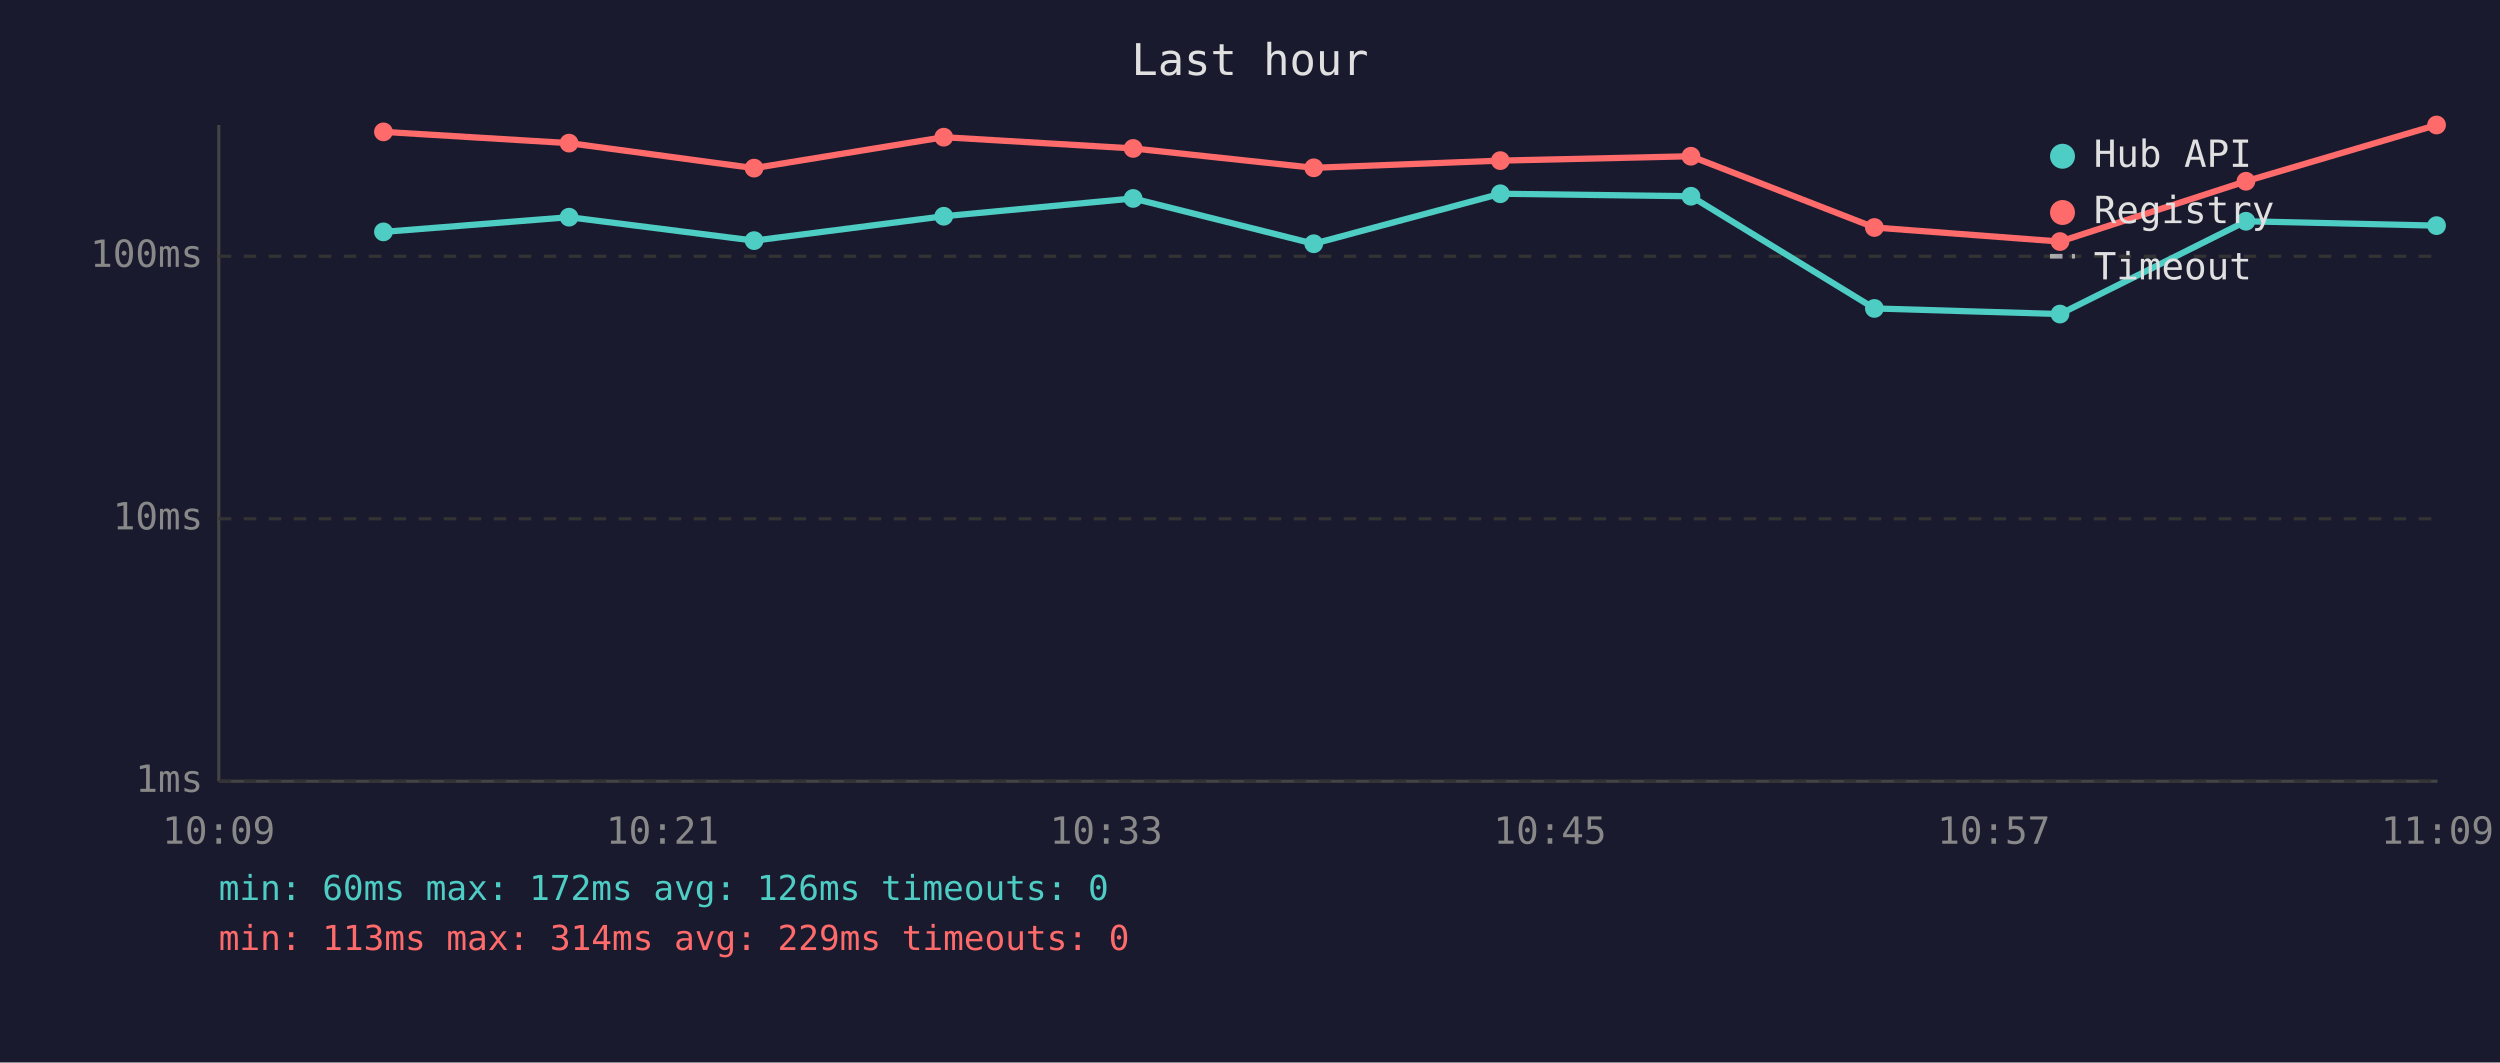
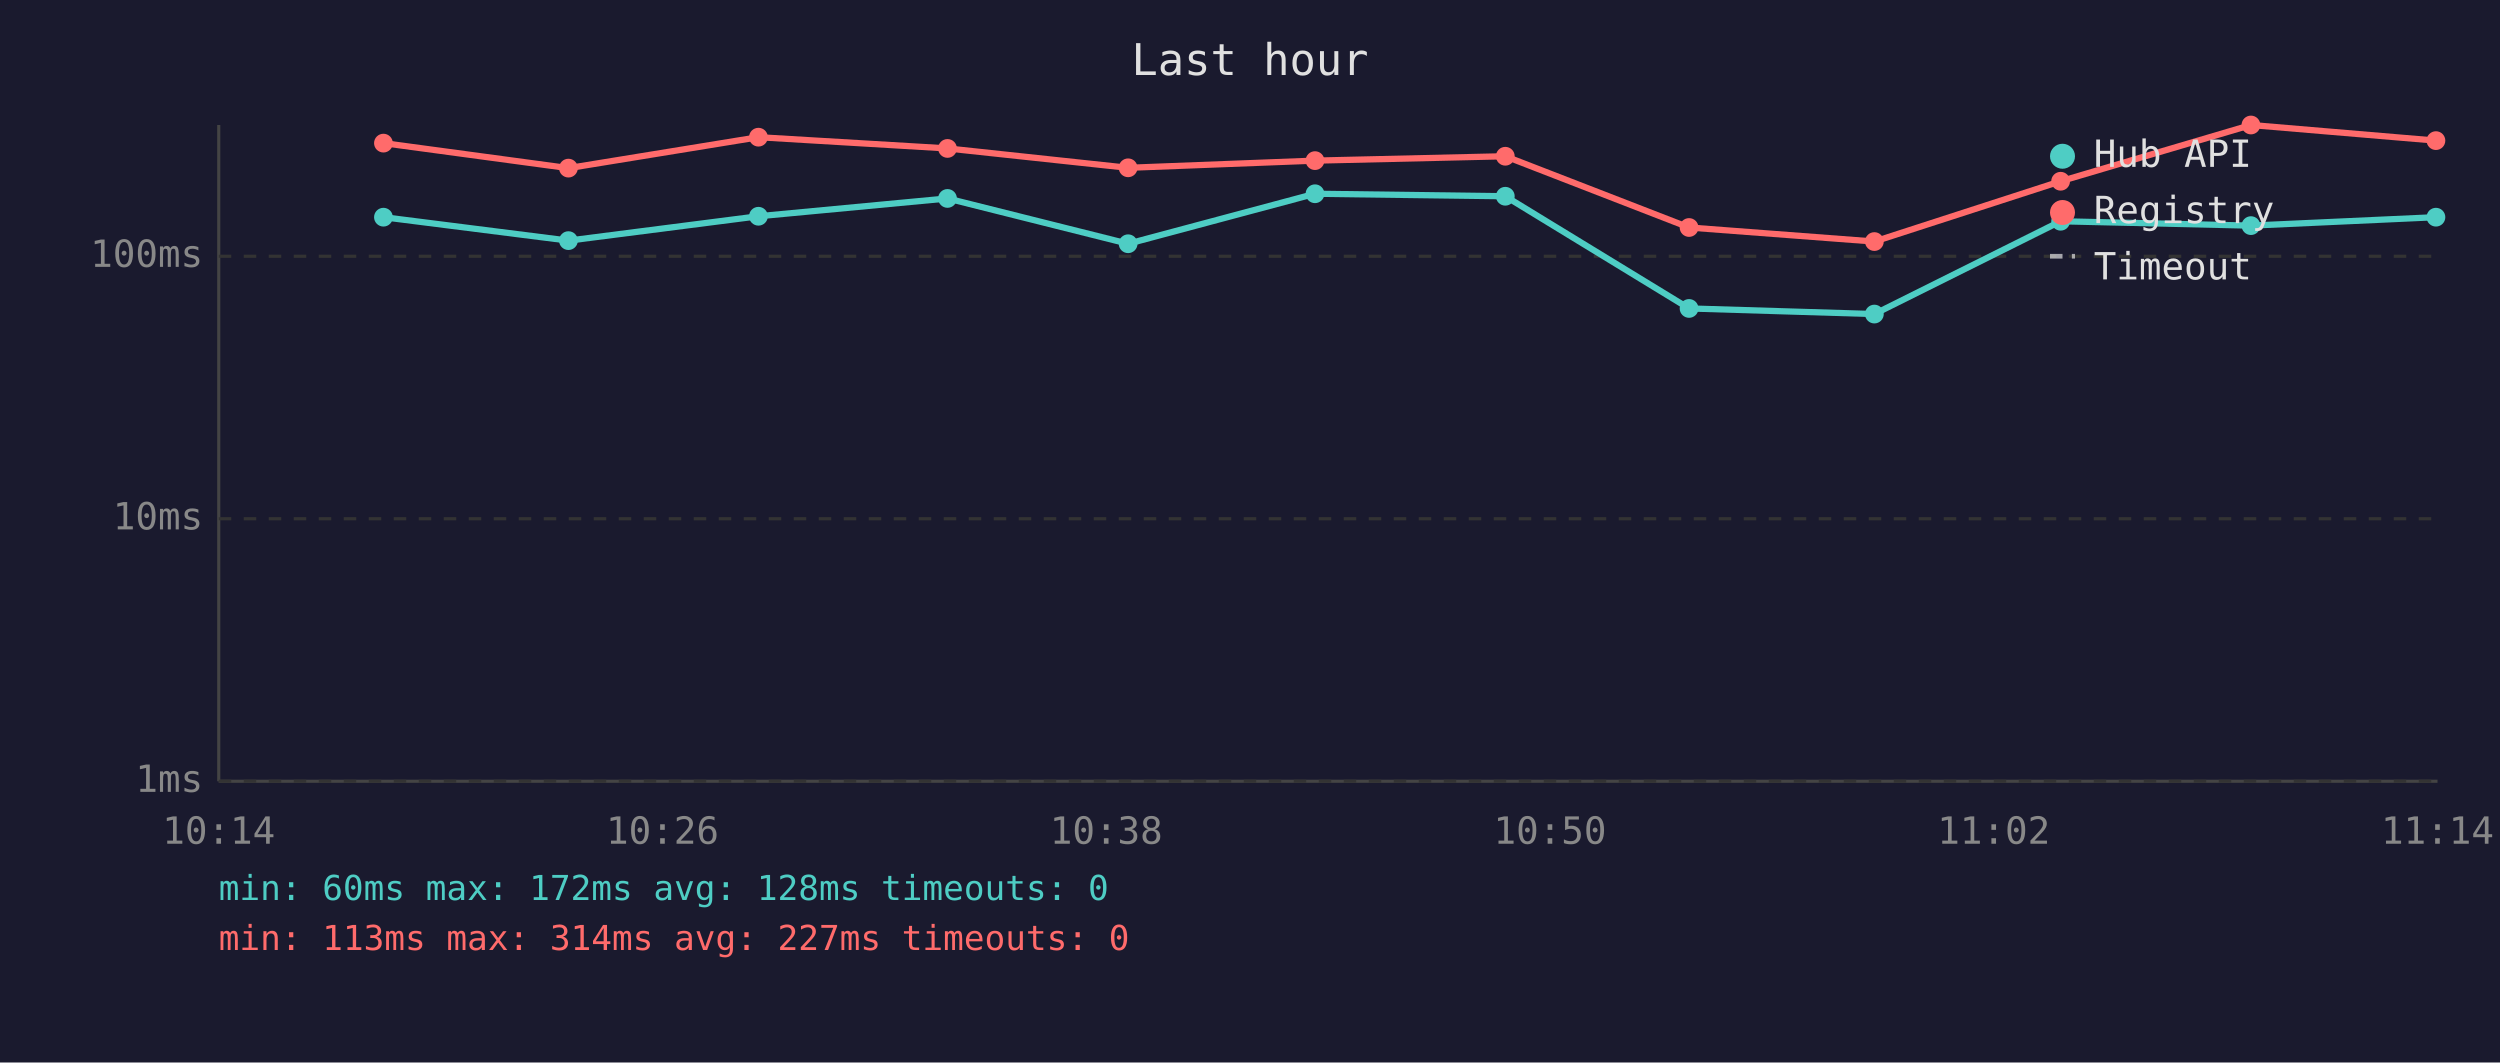
<svg xmlns="http://www.w3.org/2000/svg" viewBox="0 0 800 340" font-family="monospace" font-size="12">
  <rect width="800" height="340" fill="#1a1a2e" />
  <text x="400" y="24" fill="#e0e0e0" font-size="14" text-anchor="middle">Last hour</text>
  <line x1="70" y1="40" x2="70" y2="250" stroke="#444" stroke-width="1" />
  <line x1="70" y1="250" x2="780" y2="250" stroke="#444" stroke-width="1" />
  <line x1="70" y1="250" x2="780" y2="250" stroke="#333" stroke-width="1" stroke-dasharray="4" />
  <text x="65" y="250" fill="#888" text-anchor="end" dominant-baseline="middle">1ms</text>
  <line x1="70" y1="166" x2="780" y2="166" stroke="#333" stroke-width="1" stroke-dasharray="4" />
  <text x="65" y="166" fill="#888" text-anchor="end" dominant-baseline="middle">10ms</text>
  <line x1="70" y1="82" x2="780" y2="82" stroke="#333" stroke-width="1" stroke-dasharray="4" />
  <text x="65" y="82" fill="#888" text-anchor="end" dominant-baseline="middle">100ms</text>
-   <text x="70" y="270" fill="#888" text-anchor="middle">10:09</text>
-   <text x="212" y="270" fill="#888" text-anchor="middle">10:21</text>
-   <text x="354" y="270" fill="#888" text-anchor="middle">10:33</text>
-   <text x="496" y="270" fill="#888" text-anchor="middle">10:45</text>
-   <text x="638" y="270" fill="#888" text-anchor="middle">10:57</text>
-   <text x="780" y="270" fill="#888" text-anchor="middle">11:09</text>
-   <polyline points="122.7,74.2 182.1,69.5 241.3,77.0 302.0,69.2 362.6,63.5 420.4,78.0 480.1,62.0 541.1,62.8 599.8,98.7 659.2,100.5 718.7,70.8 779.7,72.2" fill="none" stroke="#4ecdc4" stroke-width="2" opacity="1" />
-   <circle cx="122.7" cy="74.2" r="3" fill="#4ecdc4" />
-   <circle cx="182.1" cy="69.5" r="3" fill="#4ecdc4" />
-   <circle cx="241.3" cy="77.0" r="3" fill="#4ecdc4" />
-   <circle cx="302.0" cy="69.2" r="3" fill="#4ecdc4" />
-   <circle cx="362.6" cy="63.5" r="3" fill="#4ecdc4" />
-   <circle cx="420.4" cy="78.0" r="3" fill="#4ecdc4" />
-   <circle cx="480.1" cy="62.0" r="3" fill="#4ecdc4" />
-   <circle cx="541.1" cy="62.8" r="3" fill="#4ecdc4" />
-   <circle cx="599.8" cy="98.7" r="3" fill="#4ecdc4" />
-   <circle cx="659.2" cy="100.5" r="3" fill="#4ecdc4" />
-   <circle cx="718.7" cy="70.8" r="3" fill="#4ecdc4" />
-   <circle cx="779.7" cy="72.2" r="3" fill="#4ecdc4" />
-   <polyline points="122.7,42.2 182.1,45.8 241.3,53.8 302.0,43.9 362.6,47.5 420.4,53.7 480.1,51.4 541.1,50.0 599.8,72.8 659.2,77.3 718.7,58.0 779.7,40.0" fill="none" stroke="#ff6b6b" stroke-width="2" opacity="1" />
-   <circle cx="122.7" cy="42.2" r="3" fill="#ff6b6b" />
-   <circle cx="182.1" cy="45.8" r="3" fill="#ff6b6b" />
-   <circle cx="241.3" cy="53.8" r="3" fill="#ff6b6b" />
-   <circle cx="302.0" cy="43.9" r="3" fill="#ff6b6b" />
-   <circle cx="362.6" cy="47.5" r="3" fill="#ff6b6b" />
-   <circle cx="420.4" cy="53.7" r="3" fill="#ff6b6b" />
-   <circle cx="480.1" cy="51.4" r="3" fill="#ff6b6b" />
-   <circle cx="541.1" cy="50.0" r="3" fill="#ff6b6b" />
-   <circle cx="599.8" cy="72.8" r="3" fill="#ff6b6b" />
-   <circle cx="659.2" cy="77.3" r="3" fill="#ff6b6b" />
-   <circle cx="718.7" cy="58.0" r="3" fill="#ff6b6b" />
-   <circle cx="779.7" cy="40.0" r="3" fill="#ff6b6b" />
+   <text x="70" y="270" fill="#888" text-anchor="middle">10:14</text>
+   <text x="212" y="270" fill="#888" text-anchor="middle">10:26</text>
+   <text x="354" y="270" fill="#888" text-anchor="middle">10:38</text>
+   <text x="496" y="270" fill="#888" text-anchor="middle">10:50</text>
+   <text x="638" y="270" fill="#888" text-anchor="middle">11:02</text>
+   <text x="780" y="270" fill="#888" text-anchor="middle">11:14</text>
+   <polyline points="122.7,69.5 181.9,77.0 242.7,69.2 303.2,63.5 361.0,78.0 420.8,62.0 481.7,62.8 540.5,98.7 599.8,100.5 659.4,70.8 720.3,72.2 779.5,69.5" fill="none" stroke="#4ecdc4" stroke-width="2" opacity="1" />
+   <circle cx="122.7" cy="69.5" r="3" fill="#4ecdc4" />
+   <circle cx="181.9" cy="77.0" r="3" fill="#4ecdc4" />
+   <circle cx="242.7" cy="69.2" r="3" fill="#4ecdc4" />
+   <circle cx="303.2" cy="63.5" r="3" fill="#4ecdc4" />
+   <circle cx="361.0" cy="78.0" r="3" fill="#4ecdc4" />
+   <circle cx="420.8" cy="62.0" r="3" fill="#4ecdc4" />
+   <circle cx="481.7" cy="62.8" r="3" fill="#4ecdc4" />
+   <circle cx="540.5" cy="98.7" r="3" fill="#4ecdc4" />
+   <circle cx="599.8" cy="100.5" r="3" fill="#4ecdc4" />
+   <circle cx="659.4" cy="70.8" r="3" fill="#4ecdc4" />
+   <circle cx="720.3" cy="72.2" r="3" fill="#4ecdc4" />
+   <circle cx="779.5" cy="69.5" r="3" fill="#4ecdc4" />
+   <polyline points="122.7,45.8 181.9,53.8 242.7,43.9 303.2,47.5 361.0,53.7 420.8,51.4 481.7,50.0 540.5,72.8 599.8,77.3 659.4,58.0 720.3,40.0 779.5,45.0" fill="none" stroke="#ff6b6b" stroke-width="2" opacity="1" />
+   <circle cx="122.7" cy="45.8" r="3" fill="#ff6b6b" />
+   <circle cx="181.9" cy="53.8" r="3" fill="#ff6b6b" />
+   <circle cx="242.7" cy="43.9" r="3" fill="#ff6b6b" />
+   <circle cx="303.2" cy="47.5" r="3" fill="#ff6b6b" />
+   <circle cx="361.0" cy="53.7" r="3" fill="#ff6b6b" />
+   <circle cx="420.8" cy="51.4" r="3" fill="#ff6b6b" />
+   <circle cx="481.7" cy="50.0" r="3" fill="#ff6b6b" />
+   <circle cx="540.5" cy="72.8" r="3" fill="#ff6b6b" />
+   <circle cx="599.8" cy="77.3" r="3" fill="#ff6b6b" />
+   <circle cx="659.4" cy="58.0" r="3" fill="#ff6b6b" />
+   <circle cx="720.3" cy="40.0" r="3" fill="#ff6b6b" />
+   <circle cx="779.5" cy="45.0" r="3" fill="#ff6b6b" />
  <circle cx="660" cy="50" r="4" fill="#4ecdc4" />
  <text x="670" y="50" fill="#e0e0e0" dominant-baseline="middle">Hub API</text>
  <circle cx="660" cy="68" r="4" fill="#ff6b6b" />
  <text x="670" y="68" fill="#e0e0e0" dominant-baseline="middle">Registry</text>
  <line x1="656" y1="82" x2="664" y2="82" stroke="#e0e0e0" stroke-width="1.5" stroke-dasharray="4,3" opacity="0.7" />
  <text x="670" y="86" fill="#e0e0e0" dominant-baseline="middle">Timeout</text>
-   <text x="70" y="288" fill="#4ecdc4" font-size="11">min: 60ms  max: 172ms  avg: 126ms  timeouts: 0</text>
-   <text x="70" y="304" fill="#ff6b6b" font-size="11">min: 113ms  max: 314ms  avg: 229ms  timeouts: 0</text>
+   <text x="70" y="288" fill="#4ecdc4" font-size="11">min: 60ms  max: 172ms  avg: 128ms  timeouts: 0</text>
+   <text x="70" y="304" fill="#ff6b6b" font-size="11">min: 113ms  max: 314ms  avg: 227ms  timeouts: 0</text>
</svg>
